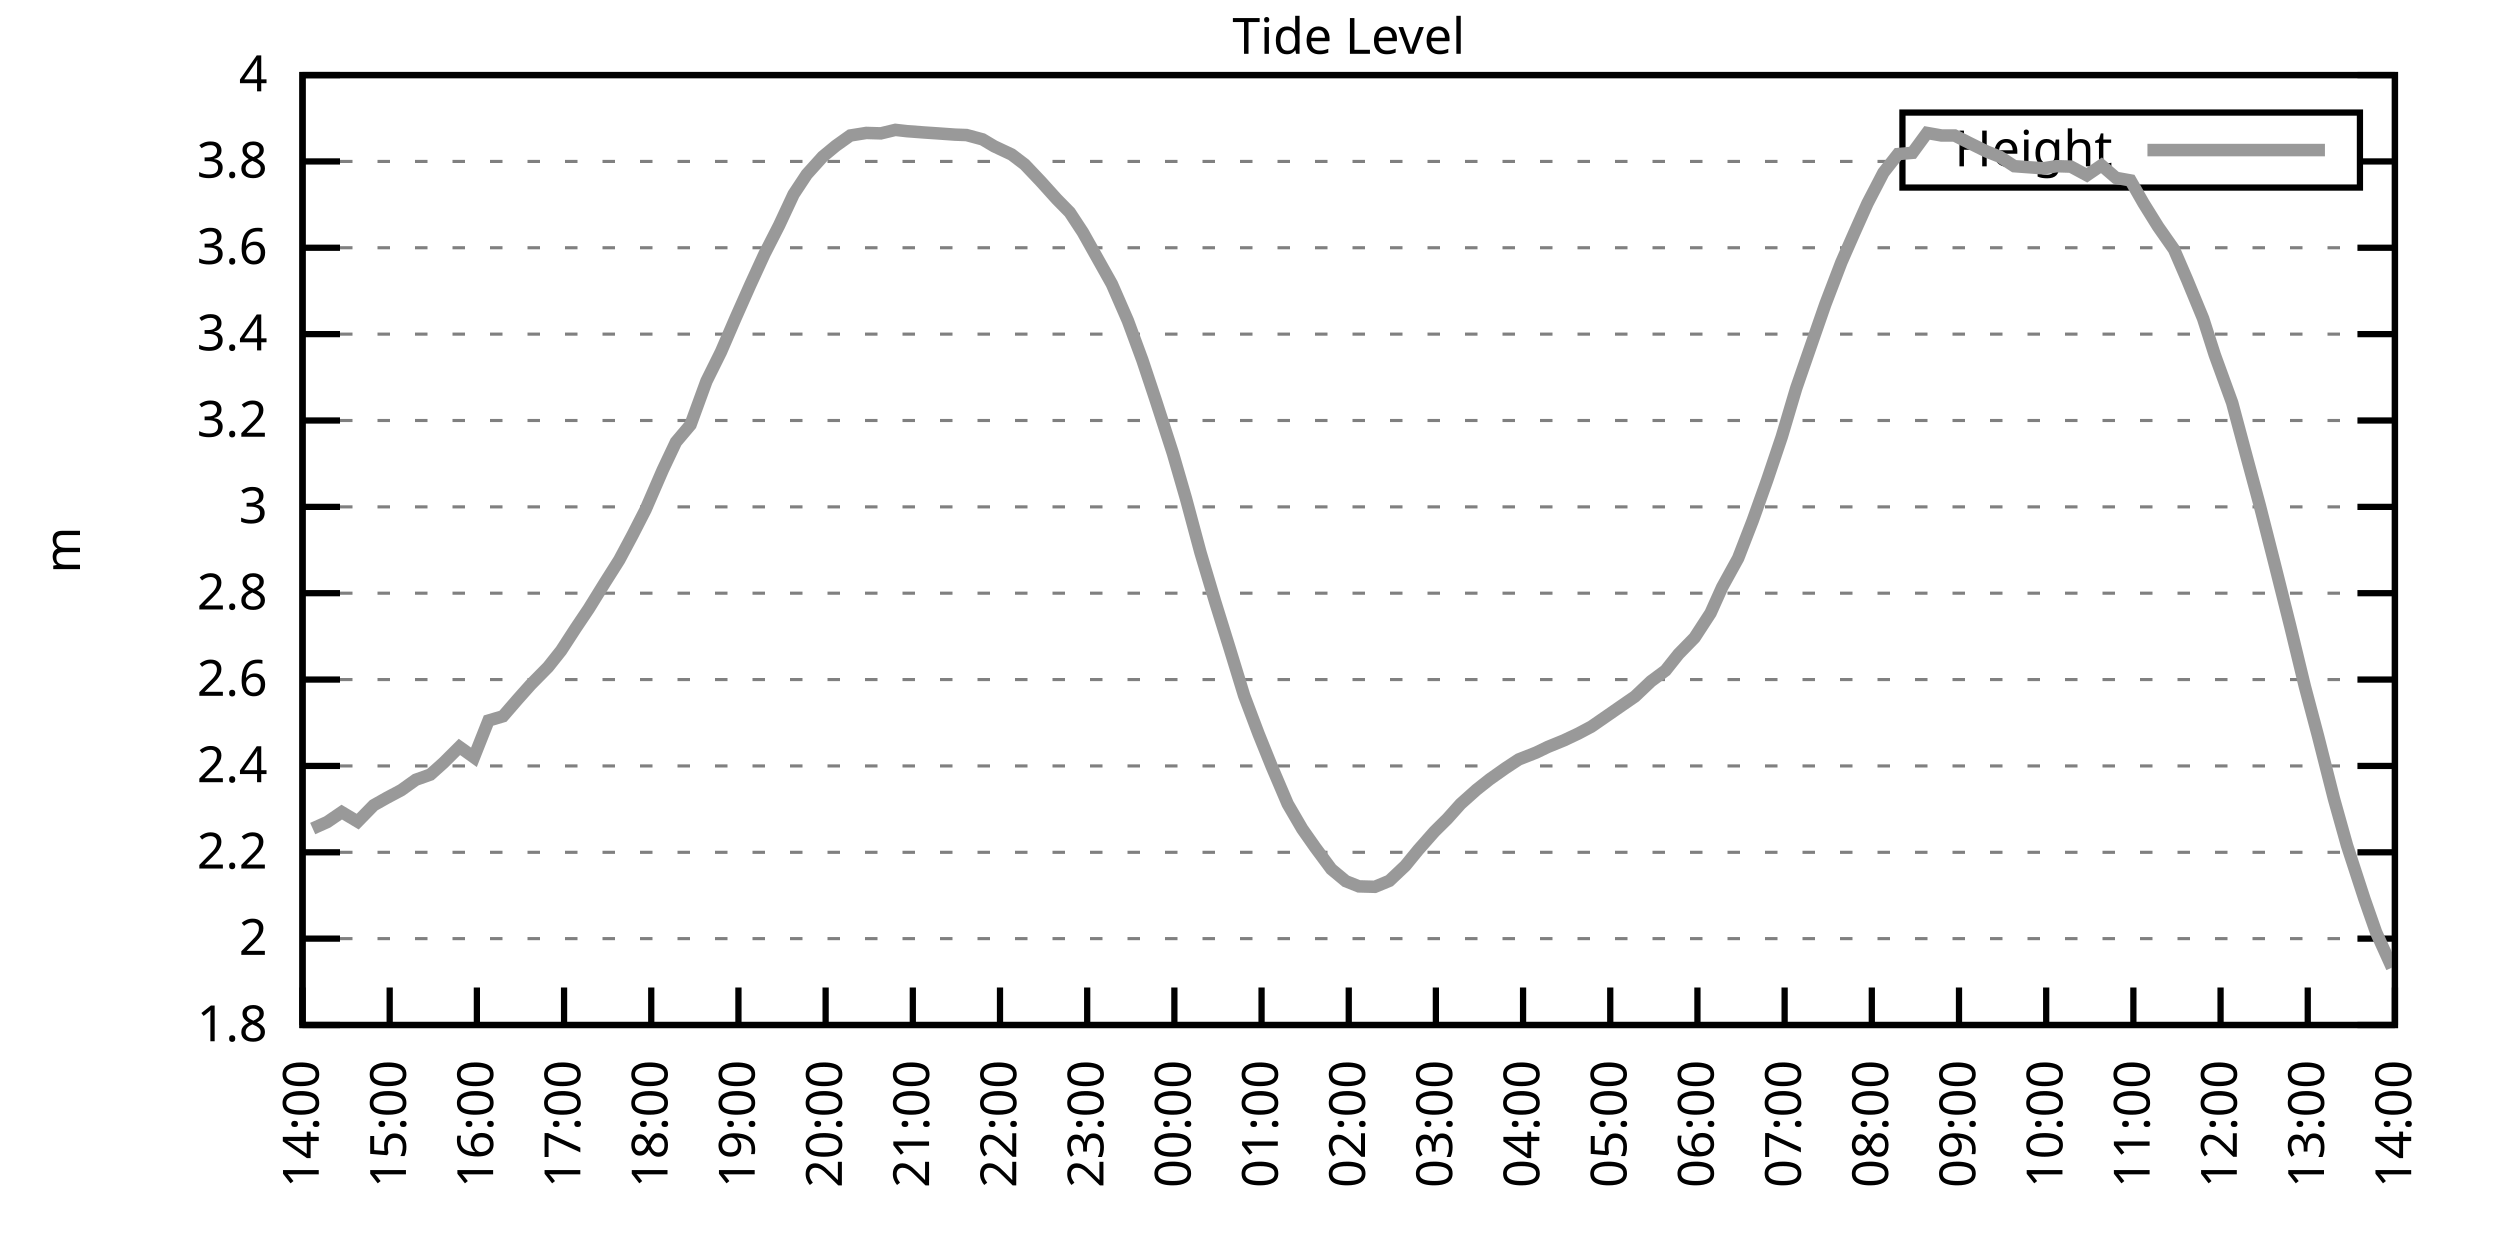
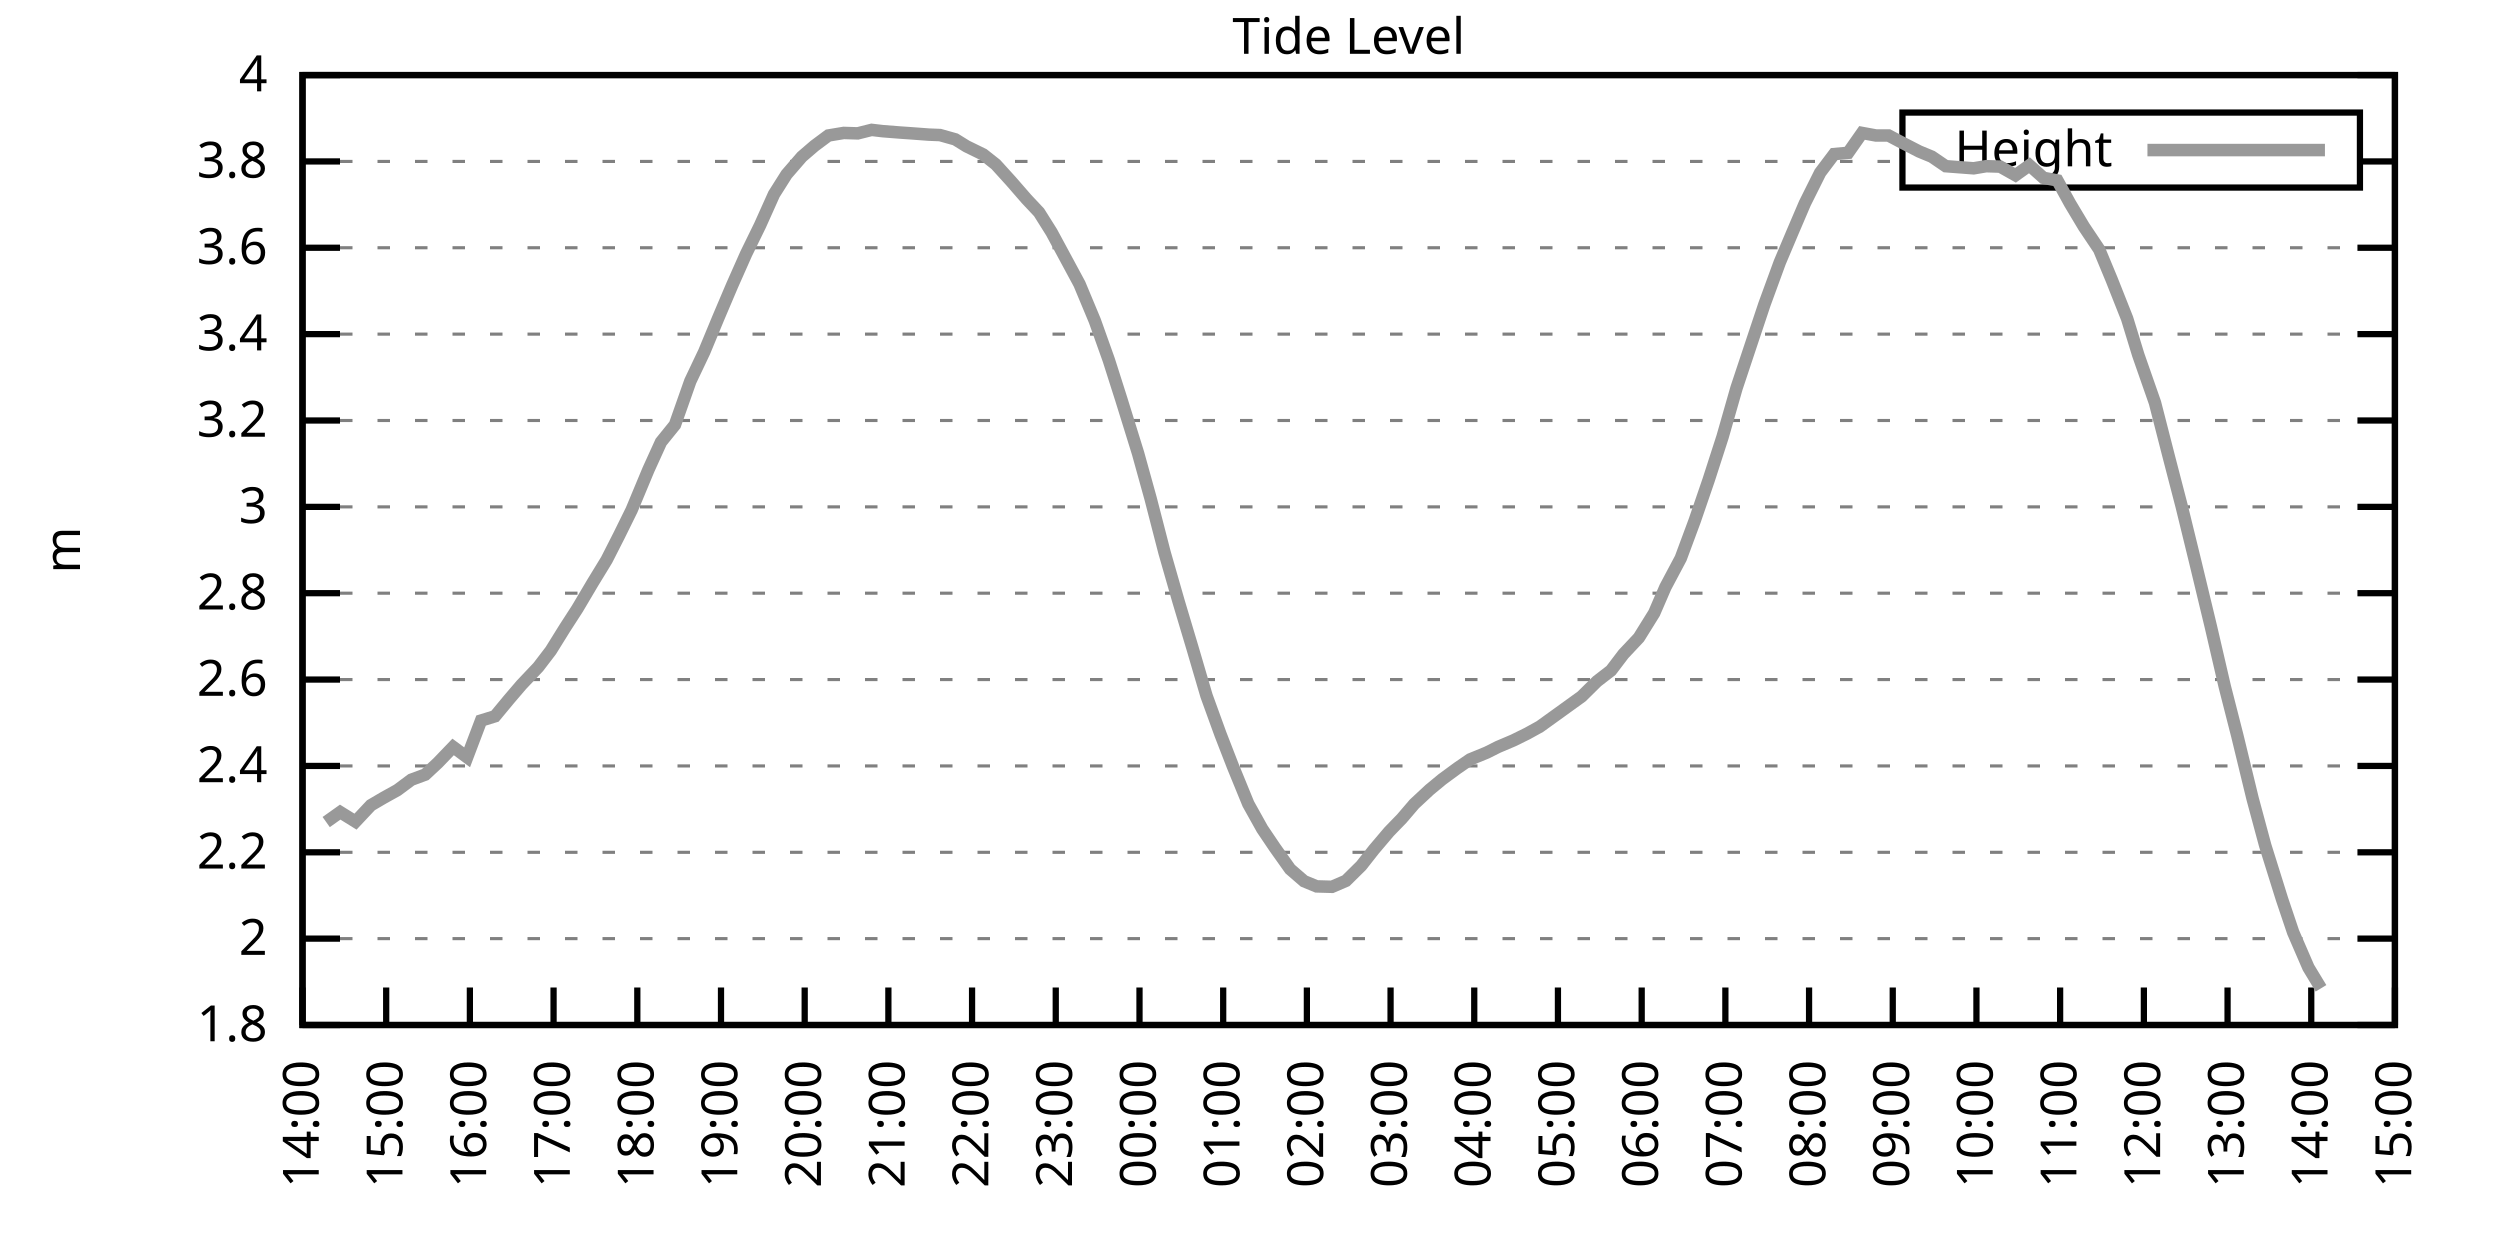
<svg xmlns="http://www.w3.org/2000/svg" xmlns:xlink="http://www.w3.org/1999/xlink" width="400" height="200" viewBox="0 0 400 200">
  <g id="gnuplot_canvas">
    <rect x="0" y="0" width="400" height="200" fill="none" />
    <defs>
      <circle id="gpDot" r="0.5" stroke-width="0.5" stroke="currentColor" />
      <path id="gpPt0" stroke-width="0.333" stroke="currentColor" d="M-1,0 h2 M0,-1 v2" />
      <path id="gpPt1" stroke-width="0.333" stroke="currentColor" d="M-1,-1 L1,1 M1,-1 L-1,1" />
      <path id="gpPt2" stroke-width="0.333" stroke="currentColor" d="M-1,0 L1,0 M0,-1 L0,1 M-1,-1 L1,1 M-1,1 L1,-1" />
      <rect id="gpPt3" stroke-width="0.333" stroke="currentColor" x="-1" y="-1" width="2" height="2" />
      <rect id="gpPt4" stroke-width="0.333" stroke="currentColor" fill="currentColor" x="-1" y="-1" width="2" height="2" />
      <circle id="gpPt5" stroke-width="0.333" stroke="currentColor" cx="0" cy="0" r="1" />
      <use xlink:href="#gpPt5" id="gpPt6" fill="currentColor" stroke="none" />
      <path id="gpPt7" stroke-width="0.333" stroke="currentColor" d="M0,-1.33 L-1.33,0.67 L1.33,0.67 z" />
      <use xlink:href="#gpPt7" id="gpPt8" fill="currentColor" stroke="none" />
      <use xlink:href="#gpPt7" id="gpPt9" stroke="currentColor" transform="rotate(180)" />
      <use xlink:href="#gpPt9" id="gpPt10" fill="currentColor" stroke="none" />
      <use xlink:href="#gpPt3" id="gpPt11" stroke="currentColor" transform="rotate(45)" />
      <use xlink:href="#gpPt11" id="gpPt12" fill="currentColor" stroke="none" />
      <path id="gpPt13" stroke-width="0.333" stroke="currentColor" d="M0,1.330 L1.265,0.411 L0.782,-1.067 L-0.782,-1.076 L-1.265,0.411 z" />
      <use xlink:href="#gpPt13" id="gpPt14" fill="currentColor" stroke="none" />
      <filter id="textbox" filterUnits="objectBoundingBox" x="0" y="0" height="1" width="1">
        <feFlood flood-color="white" flood-opacity="1" result="bgnd" />
        <feComposite in="SourceGraphic" in2="bgnd" operator="atop" />
      </filter>
      <filter id="greybox" filterUnits="objectBoundingBox" x="0" y="0" height="1" width="1">
        <feFlood flood-color="lightgrey" flood-opacity="1" result="grey" />
        <feComposite in="SourceGraphic" in2="grey" operator="atop" />
      </filter>
    </defs>
    <g fill="none" color="white" stroke="currentColor" stroke-width="1.00" stroke-linecap="butt" stroke-linejoin="miter">
</g>
    <g fill="none" color="black" stroke="currentColor" stroke-width="1.00" stroke-linecap="butt" stroke-linejoin="miter">
      <g stroke="none" shape-rendering="crispEdges">
        <polygon fill="rgb(255, 255, 255)" points="48.40,164.00 383.18,164.00 383.18,12.02 48.40,12.02 " />
      </g>
    </g>
    <g fill="none" color="black" stroke="currentColor" stroke-width="1.00" stroke-linecap="butt" stroke-linejoin="miter">
</g>
    <g fill="none" color="black" stroke="black" stroke-width="0.50" stroke-linecap="butt" stroke-linejoin="miter">
</g>
    <g fill="none" color="gray" stroke="currentColor" stroke-width="0.50" stroke-linecap="butt" stroke-linejoin="miter">
      <path stroke="gray" stroke-dasharray="2,4" class="gridline" d="M48.40,164.00 L383.19,164.00  " />
    </g>
    <g fill="none" color="gray" stroke="gray" stroke-width="1.00" stroke-linecap="butt" stroke-linejoin="miter">
</g>
    <g fill="none" color="black" stroke="currentColor" stroke-width="1.00" stroke-linecap="butt" stroke-linejoin="miter">
      <path stroke="black" d="M48.40,164.00 L54.40,164.00 M383.19,164.00 L377.19,164.00  " />
      <g transform="translate(42.80,166.60)" stroke="none" fill="black" font-family="Sans" font-size="8.00" text-anchor="end">
        <text>
          <tspan font-family="Sans"> 1.8</tspan>
        </text>
      </g>
    </g>
    <g fill="none" color="black" stroke="currentColor" stroke-width="1.00" stroke-linecap="butt" stroke-linejoin="miter">
</g>
    <g fill="none" color="black" stroke="black" stroke-width="0.50" stroke-linecap="butt" stroke-linejoin="miter">
</g>
    <g fill="none" color="gray" stroke="currentColor" stroke-width="0.50" stroke-linecap="butt" stroke-linejoin="miter">
      <path stroke="gray" stroke-dasharray="2,4" class="gridline" d="M48.40,150.18 L383.19,150.18  " />
    </g>
    <g fill="none" color="gray" stroke="gray" stroke-width="1.00" stroke-linecap="butt" stroke-linejoin="miter">
</g>
    <g fill="none" color="black" stroke="currentColor" stroke-width="1.00" stroke-linecap="butt" stroke-linejoin="miter">
      <path stroke="black" d="M48.40,150.18 L54.40,150.18 M383.19,150.18 L377.19,150.18  " />
      <g transform="translate(42.80,152.78)" stroke="none" fill="black" font-family="Sans" font-size="8.00" text-anchor="end">
        <text>
          <tspan font-family="Sans"> 2</tspan>
        </text>
      </g>
    </g>
    <g fill="none" color="black" stroke="currentColor" stroke-width="1.00" stroke-linecap="butt" stroke-linejoin="miter">
</g>
    <g fill="none" color="black" stroke="black" stroke-width="0.50" stroke-linecap="butt" stroke-linejoin="miter">
</g>
    <g fill="none" color="gray" stroke="currentColor" stroke-width="0.50" stroke-linecap="butt" stroke-linejoin="miter">
      <path stroke="gray" stroke-dasharray="2,4" class="gridline" d="M48.40,136.37 L383.19,136.37  " />
    </g>
    <g fill="none" color="gray" stroke="gray" stroke-width="1.00" stroke-linecap="butt" stroke-linejoin="miter">
</g>
    <g fill="none" color="black" stroke="currentColor" stroke-width="1.00" stroke-linecap="butt" stroke-linejoin="miter">
      <path stroke="black" d="M48.40,136.37 L54.40,136.37 M383.19,136.37 L377.19,136.37  " />
      <g transform="translate(42.80,138.97)" stroke="none" fill="black" font-family="Sans" font-size="8.00" text-anchor="end">
        <text>
          <tspan font-family="Sans"> 2.2</tspan>
        </text>
      </g>
    </g>
    <g fill="none" color="black" stroke="currentColor" stroke-width="1.00" stroke-linecap="butt" stroke-linejoin="miter">
</g>
    <g fill="none" color="black" stroke="black" stroke-width="0.50" stroke-linecap="butt" stroke-linejoin="miter">
</g>
    <g fill="none" color="gray" stroke="currentColor" stroke-width="0.50" stroke-linecap="butt" stroke-linejoin="miter">
      <path stroke="gray" stroke-dasharray="2,4" class="gridline" d="M48.40,122.55 L383.19,122.55  " />
    </g>
    <g fill="none" color="gray" stroke="gray" stroke-width="1.00" stroke-linecap="butt" stroke-linejoin="miter">
</g>
    <g fill="none" color="black" stroke="currentColor" stroke-width="1.00" stroke-linecap="butt" stroke-linejoin="miter">
      <path stroke="black" d="M48.40,122.55 L54.40,122.55 M383.19,122.55 L377.19,122.55  " />
      <g transform="translate(42.80,125.15)" stroke="none" fill="black" font-family="Sans" font-size="8.00" text-anchor="end">
        <text>
          <tspan font-family="Sans"> 2.4</tspan>
        </text>
      </g>
    </g>
    <g fill="none" color="black" stroke="currentColor" stroke-width="1.00" stroke-linecap="butt" stroke-linejoin="miter">
</g>
    <g fill="none" color="black" stroke="black" stroke-width="0.50" stroke-linecap="butt" stroke-linejoin="miter">
</g>
    <g fill="none" color="gray" stroke="currentColor" stroke-width="0.50" stroke-linecap="butt" stroke-linejoin="miter">
      <path stroke="gray" stroke-dasharray="2,4" class="gridline" d="M48.40,108.73 L383.19,108.73  " />
    </g>
    <g fill="none" color="gray" stroke="gray" stroke-width="1.00" stroke-linecap="butt" stroke-linejoin="miter">
</g>
    <g fill="none" color="black" stroke="currentColor" stroke-width="1.00" stroke-linecap="butt" stroke-linejoin="miter">
      <path stroke="black" d="M48.40,108.73 L54.40,108.73 M383.19,108.73 L377.19,108.73  " />
      <g transform="translate(42.80,111.33)" stroke="none" fill="black" font-family="Sans" font-size="8.00" text-anchor="end">
        <text>
          <tspan font-family="Sans"> 2.6</tspan>
        </text>
      </g>
    </g>
    <g fill="none" color="black" stroke="currentColor" stroke-width="1.00" stroke-linecap="butt" stroke-linejoin="miter">
</g>
    <g fill="none" color="black" stroke="black" stroke-width="0.50" stroke-linecap="butt" stroke-linejoin="miter">
</g>
    <g fill="none" color="gray" stroke="currentColor" stroke-width="0.50" stroke-linecap="butt" stroke-linejoin="miter">
      <path stroke="gray" stroke-dasharray="2,4" class="gridline" d="M48.40,94.91 L383.19,94.91  " />
    </g>
    <g fill="none" color="gray" stroke="gray" stroke-width="1.00" stroke-linecap="butt" stroke-linejoin="miter">
</g>
    <g fill="none" color="black" stroke="currentColor" stroke-width="1.00" stroke-linecap="butt" stroke-linejoin="miter">
      <path stroke="black" d="M48.40,94.91 L54.40,94.91 M383.19,94.91 L377.19,94.91  " />
      <g transform="translate(42.80,97.51)" stroke="none" fill="black" font-family="Sans" font-size="8.00" text-anchor="end">
        <text>
          <tspan font-family="Sans"> 2.8</tspan>
        </text>
      </g>
    </g>
    <g fill="none" color="black" stroke="currentColor" stroke-width="1.00" stroke-linecap="butt" stroke-linejoin="miter">
</g>
    <g fill="none" color="black" stroke="black" stroke-width="0.50" stroke-linecap="butt" stroke-linejoin="miter">
</g>
    <g fill="none" color="gray" stroke="currentColor" stroke-width="0.50" stroke-linecap="butt" stroke-linejoin="miter">
      <path stroke="gray" stroke-dasharray="2,4" class="gridline" d="M48.40,81.10 L383.19,81.10  " />
    </g>
    <g fill="none" color="gray" stroke="gray" stroke-width="1.00" stroke-linecap="butt" stroke-linejoin="miter">
</g>
    <g fill="none" color="black" stroke="currentColor" stroke-width="1.00" stroke-linecap="butt" stroke-linejoin="miter">
      <path stroke="black" d="M48.40,81.10 L54.40,81.10 M383.19,81.10 L377.19,81.10  " />
      <g transform="translate(42.80,83.70)" stroke="none" fill="black" font-family="Sans" font-size="8.00" text-anchor="end">
        <text>
          <tspan font-family="Sans"> 3</tspan>
        </text>
      </g>
    </g>
    <g fill="none" color="black" stroke="currentColor" stroke-width="1.00" stroke-linecap="butt" stroke-linejoin="miter">
</g>
    <g fill="none" color="black" stroke="black" stroke-width="0.50" stroke-linecap="butt" stroke-linejoin="miter">
</g>
    <g fill="none" color="gray" stroke="currentColor" stroke-width="0.50" stroke-linecap="butt" stroke-linejoin="miter">
      <path stroke="gray" stroke-dasharray="2,4" class="gridline" d="M48.40,67.28 L383.19,67.28  " />
    </g>
    <g fill="none" color="gray" stroke="gray" stroke-width="1.00" stroke-linecap="butt" stroke-linejoin="miter">
</g>
    <g fill="none" color="black" stroke="currentColor" stroke-width="1.00" stroke-linecap="butt" stroke-linejoin="miter">
      <path stroke="black" d="M48.40,67.28 L54.40,67.28 M383.19,67.28 L377.19,67.28  " />
      <g transform="translate(42.80,69.88)" stroke="none" fill="black" font-family="Sans" font-size="8.00" text-anchor="end">
        <text>
          <tspan font-family="Sans"> 3.2</tspan>
        </text>
      </g>
    </g>
    <g fill="none" color="black" stroke="currentColor" stroke-width="1.00" stroke-linecap="butt" stroke-linejoin="miter">
</g>
    <g fill="none" color="black" stroke="black" stroke-width="0.50" stroke-linecap="butt" stroke-linejoin="miter">
</g>
    <g fill="none" color="gray" stroke="currentColor" stroke-width="0.50" stroke-linecap="butt" stroke-linejoin="miter">
      <path stroke="gray" stroke-dasharray="2,4" class="gridline" d="M48.40,53.46 L383.19,53.46  " />
    </g>
    <g fill="none" color="gray" stroke="gray" stroke-width="1.00" stroke-linecap="butt" stroke-linejoin="miter">
</g>
    <g fill="none" color="black" stroke="currentColor" stroke-width="1.00" stroke-linecap="butt" stroke-linejoin="miter">
      <path stroke="black" d="M48.40,53.46 L54.40,53.46 M383.19,53.46 L377.19,53.46  " />
      <g transform="translate(42.80,56.06)" stroke="none" fill="black" font-family="Sans" font-size="8.00" text-anchor="end">
        <text>
          <tspan font-family="Sans"> 3.4</tspan>
        </text>
      </g>
    </g>
    <g fill="none" color="black" stroke="currentColor" stroke-width="1.00" stroke-linecap="butt" stroke-linejoin="miter">
</g>
    <g fill="none" color="black" stroke="black" stroke-width="0.50" stroke-linecap="butt" stroke-linejoin="miter">
</g>
    <g fill="none" color="gray" stroke="currentColor" stroke-width="0.50" stroke-linecap="butt" stroke-linejoin="miter">
      <path stroke="gray" stroke-dasharray="2,4" class="gridline" d="M48.40,39.64 L383.19,39.64  " />
    </g>
    <g fill="none" color="gray" stroke="gray" stroke-width="1.00" stroke-linecap="butt" stroke-linejoin="miter">
</g>
    <g fill="none" color="black" stroke="currentColor" stroke-width="1.00" stroke-linecap="butt" stroke-linejoin="miter">
      <path stroke="black" d="M48.40,39.64 L54.40,39.64 M383.19,39.64 L377.19,39.64  " />
      <g transform="translate(42.80,42.24)" stroke="none" fill="black" font-family="Sans" font-size="8.00" text-anchor="end">
        <text>
          <tspan font-family="Sans"> 3.6</tspan>
        </text>
      </g>
    </g>
    <g fill="none" color="black" stroke="currentColor" stroke-width="1.00" stroke-linecap="butt" stroke-linejoin="miter">
</g>
    <g fill="none" color="black" stroke="black" stroke-width="0.50" stroke-linecap="butt" stroke-linejoin="miter">
</g>
    <g fill="none" color="gray" stroke="currentColor" stroke-width="0.50" stroke-linecap="butt" stroke-linejoin="miter">
      <path stroke="gray" stroke-dasharray="2,4" class="gridline" d="M48.40,25.83 L304.39,25.83 M377.59,25.83 L383.19,25.83  " />
    </g>
    <g fill="none" color="gray" stroke="gray" stroke-width="1.00" stroke-linecap="butt" stroke-linejoin="miter">
</g>
    <g fill="none" color="black" stroke="currentColor" stroke-width="1.00" stroke-linecap="butt" stroke-linejoin="miter">
      <path stroke="black" d="M48.40,25.83 L54.40,25.83 M383.19,25.83 L377.19,25.83  " />
      <g transform="translate(42.80,28.43)" stroke="none" fill="black" font-family="Sans" font-size="8.00" text-anchor="end">
        <text>
          <tspan font-family="Sans"> 3.8</tspan>
        </text>
      </g>
    </g>
    <g fill="none" color="black" stroke="currentColor" stroke-width="1.00" stroke-linecap="butt" stroke-linejoin="miter">
</g>
    <g fill="none" color="black" stroke="black" stroke-width="0.50" stroke-linecap="butt" stroke-linejoin="miter">
</g>
    <g fill="none" color="gray" stroke="currentColor" stroke-width="0.50" stroke-linecap="butt" stroke-linejoin="miter">
      <path stroke="gray" stroke-dasharray="2,4" class="gridline" d="M48.40,12.01 L383.19,12.01  " />
    </g>
    <g fill="none" color="gray" stroke="gray" stroke-width="1.00" stroke-linecap="butt" stroke-linejoin="miter">
</g>
    <g fill="none" color="black" stroke="currentColor" stroke-width="1.00" stroke-linecap="butt" stroke-linejoin="miter">
      <path stroke="black" d="M48.40,12.01 L54.40,12.01 M383.19,12.01 L377.19,12.01  " />
      <g transform="translate(42.80,14.61)" stroke="none" fill="black" font-family="Sans" font-size="8.00" text-anchor="end">
        <text>
          <tspan font-family="Sans"> 4</tspan>
        </text>
      </g>
    </g>
    <g fill="none" color="black" stroke="currentColor" stroke-width="1.00" stroke-linecap="butt" stroke-linejoin="miter">
      <path stroke="black" d="M48.40,164.00 L48.40,158.00  " />
      <g transform="translate(51.00,169.60) rotate(270.00)" stroke="none" fill="black" font-family="Sans" font-size="8.00" text-anchor="end">
        <text>
          <tspan font-family="Sans">14:00</tspan>
        </text>
      </g>
    </g>
    <g fill="none" color="black" stroke="currentColor" stroke-width="1.00" stroke-linecap="butt" stroke-linejoin="miter">
-       <path stroke="black" d="M62.35,164.00 L62.35,158.00  " />
-       <g transform="translate(64.95,169.60) rotate(270.00)" stroke="none" fill="black" font-family="Sans" font-size="8.00" text-anchor="end">
+       <path stroke="black" d="M61.79,164.00 L61.79,158.00  " />
+       <g transform="translate(64.39,169.60) rotate(270.00)" stroke="none" fill="black" font-family="Sans" font-size="8.00" text-anchor="end">
        <text>
          <tspan font-family="Sans">15:00</tspan>
        </text>
      </g>
    </g>
    <g fill="none" color="black" stroke="currentColor" stroke-width="1.00" stroke-linecap="butt" stroke-linejoin="miter">
-       <path stroke="black" d="M76.30,164.00 L76.30,158.00  " />
-       <g transform="translate(78.90,169.60) rotate(270.00)" stroke="none" fill="black" font-family="Sans" font-size="8.00" text-anchor="end">
+       <path stroke="black" d="M75.18,164.00 L75.18,158.00  " />
+       <g transform="translate(77.78,169.60) rotate(270.00)" stroke="none" fill="black" font-family="Sans" font-size="8.00" text-anchor="end">
        <text>
          <tspan font-family="Sans">16:00</tspan>
        </text>
      </g>
    </g>
    <g fill="none" color="black" stroke="currentColor" stroke-width="1.00" stroke-linecap="butt" stroke-linejoin="miter">
-       <path stroke="black" d="M90.25,164.00 L90.25,158.00  " />
-       <g transform="translate(92.85,169.60) rotate(270.00)" stroke="none" fill="black" font-family="Sans" font-size="8.00" text-anchor="end">
+       <path stroke="black" d="M88.57,164.00 L88.57,158.00  " />
+       <g transform="translate(91.17,169.60) rotate(270.00)" stroke="none" fill="black" font-family="Sans" font-size="8.00" text-anchor="end">
        <text>
          <tspan font-family="Sans">17:00</tspan>
        </text>
      </g>
    </g>
    <g fill="none" color="black" stroke="currentColor" stroke-width="1.00" stroke-linecap="butt" stroke-linejoin="miter">
-       <path stroke="black" d="M104.20,164.00 L104.20,158.00  " />
-       <g transform="translate(106.80,169.60) rotate(270.00)" stroke="none" fill="black" font-family="Sans" font-size="8.00" text-anchor="end">
+       <path stroke="black" d="M101.97,164.00 L101.97,158.00  " />
+       <g transform="translate(104.57,169.60) rotate(270.00)" stroke="none" fill="black" font-family="Sans" font-size="8.00" text-anchor="end">
        <text>
          <tspan font-family="Sans">18:00</tspan>
        </text>
      </g>
    </g>
    <g fill="none" color="black" stroke="currentColor" stroke-width="1.00" stroke-linecap="butt" stroke-linejoin="miter">
-       <path stroke="black" d="M118.15,164.00 L118.15,158.00  " />
-       <g transform="translate(120.75,169.60) rotate(270.00)" stroke="none" fill="black" font-family="Sans" font-size="8.00" text-anchor="end">
+       <path stroke="black" d="M115.36,164.00 L115.36,158.00  " />
+       <g transform="translate(117.96,169.60) rotate(270.00)" stroke="none" fill="black" font-family="Sans" font-size="8.00" text-anchor="end">
        <text>
          <tspan font-family="Sans">19:00</tspan>
        </text>
      </g>
    </g>
    <g fill="none" color="black" stroke="currentColor" stroke-width="1.00" stroke-linecap="butt" stroke-linejoin="miter">
-       <path stroke="black" d="M132.10,164.00 L132.10,158.00  " />
-       <g transform="translate(134.70,169.60) rotate(270.00)" stroke="none" fill="black" font-family="Sans" font-size="8.00" text-anchor="end">
+       <path stroke="black" d="M128.75,164.00 L128.75,158.00  " />
+       <g transform="translate(131.35,169.60) rotate(270.00)" stroke="none" fill="black" font-family="Sans" font-size="8.00" text-anchor="end">
        <text>
          <tspan font-family="Sans">20:00</tspan>
        </text>
      </g>
    </g>
    <g fill="none" color="black" stroke="currentColor" stroke-width="1.00" stroke-linecap="butt" stroke-linejoin="miter">
-       <path stroke="black" d="M146.05,164.00 L146.05,158.00  " />
-       <g transform="translate(148.65,169.60) rotate(270.00)" stroke="none" fill="black" font-family="Sans" font-size="8.00" text-anchor="end">
+       <path stroke="black" d="M142.14,164.00 L142.14,158.00  " />
+       <g transform="translate(144.74,169.60) rotate(270.00)" stroke="none" fill="black" font-family="Sans" font-size="8.00" text-anchor="end">
        <text>
          <tspan font-family="Sans">21:00</tspan>
        </text>
      </g>
    </g>
    <g fill="none" color="black" stroke="currentColor" stroke-width="1.00" stroke-linecap="butt" stroke-linejoin="miter">
-       <path stroke="black" d="M160.00,164.00 L160.00,158.00  " />
-       <g transform="translate(162.60,169.60) rotate(270.00)" stroke="none" fill="black" font-family="Sans" font-size="8.00" text-anchor="end">
+       <path stroke="black" d="M155.53,164.00 L155.53,158.00  " />
+       <g transform="translate(158.13,169.60) rotate(270.00)" stroke="none" fill="black" font-family="Sans" font-size="8.00" text-anchor="end">
        <text>
          <tspan font-family="Sans">22:00</tspan>
        </text>
      </g>
    </g>
    <g fill="none" color="black" stroke="currentColor" stroke-width="1.00" stroke-linecap="butt" stroke-linejoin="miter">
-       <path stroke="black" d="M173.95,164.00 L173.95,158.00  " />
-       <g transform="translate(176.55,169.60) rotate(270.00)" stroke="none" fill="black" font-family="Sans" font-size="8.00" text-anchor="end">
+       <path stroke="black" d="M168.92,164.00 L168.92,158.00  " />
+       <g transform="translate(171.52,169.60) rotate(270.00)" stroke="none" fill="black" font-family="Sans" font-size="8.00" text-anchor="end">
        <text>
          <tspan font-family="Sans">23:00</tspan>
        </text>
      </g>
    </g>
    <g fill="none" color="black" stroke="currentColor" stroke-width="1.00" stroke-linecap="butt" stroke-linejoin="miter">
-       <path stroke="black" d="M187.90,164.00 L187.90,158.00  " />
-       <g transform="translate(190.50,169.60) rotate(270.00)" stroke="none" fill="black" font-family="Sans" font-size="8.00" text-anchor="end">
+       <path stroke="black" d="M182.32,164.00 L182.32,158.00  " />
+       <g transform="translate(184.92,169.60) rotate(270.00)" stroke="none" fill="black" font-family="Sans" font-size="8.00" text-anchor="end">
        <text>
          <tspan font-family="Sans">00:00</tspan>
        </text>
      </g>
    </g>
    <g fill="none" color="black" stroke="currentColor" stroke-width="1.00" stroke-linecap="butt" stroke-linejoin="miter">
-       <path stroke="black" d="M201.85,164.00 L201.85,158.00  " />
-       <g transform="translate(204.45,169.60) rotate(270.00)" stroke="none" fill="black" font-family="Sans" font-size="8.00" text-anchor="end">
+       <path stroke="black" d="M195.71,164.00 L195.71,158.00  " />
+       <g transform="translate(198.31,169.60) rotate(270.00)" stroke="none" fill="black" font-family="Sans" font-size="8.00" text-anchor="end">
        <text>
          <tspan font-family="Sans">01:00</tspan>
        </text>
      </g>
    </g>
    <g fill="none" color="black" stroke="currentColor" stroke-width="1.00" stroke-linecap="butt" stroke-linejoin="miter">
-       <path stroke="black" d="M215.80,164.00 L215.80,158.00  " />
-       <g transform="translate(218.40,169.60) rotate(270.00)" stroke="none" fill="black" font-family="Sans" font-size="8.00" text-anchor="end">
+       <path stroke="black" d="M209.10,164.00 L209.10,158.00  " />
+       <g transform="translate(211.70,169.60) rotate(270.00)" stroke="none" fill="black" font-family="Sans" font-size="8.00" text-anchor="end">
        <text>
          <tspan font-family="Sans">02:00</tspan>
        </text>
      </g>
    </g>
    <g fill="none" color="black" stroke="currentColor" stroke-width="1.00" stroke-linecap="butt" stroke-linejoin="miter">
-       <path stroke="black" d="M229.74,164.00 L229.74,158.00  " />
-       <g transform="translate(232.34,169.60) rotate(270.00)" stroke="none" fill="black" font-family="Sans" font-size="8.00" text-anchor="end">
+       <path stroke="black" d="M222.49,164.00 L222.49,158.00  " />
+       <g transform="translate(225.09,169.60) rotate(270.00)" stroke="none" fill="black" font-family="Sans" font-size="8.00" text-anchor="end">
        <text>
          <tspan font-family="Sans">03:00</tspan>
        </text>
      </g>
    </g>
    <g fill="none" color="black" stroke="currentColor" stroke-width="1.00" stroke-linecap="butt" stroke-linejoin="miter">
-       <path stroke="black" d="M243.69,164.00 L243.69,158.00  " />
-       <g transform="translate(246.29,169.60) rotate(270.00)" stroke="none" fill="black" font-family="Sans" font-size="8.00" text-anchor="end">
+       <path stroke="black" d="M235.88,164.00 L235.88,158.00  " />
+       <g transform="translate(238.48,169.60) rotate(270.00)" stroke="none" fill="black" font-family="Sans" font-size="8.00" text-anchor="end">
        <text>
          <tspan font-family="Sans">04:00</tspan>
        </text>
      </g>
    </g>
    <g fill="none" color="black" stroke="currentColor" stroke-width="1.00" stroke-linecap="butt" stroke-linejoin="miter">
-       <path stroke="black" d="M257.64,164.00 L257.64,158.00  " />
-       <g transform="translate(260.24,169.60) rotate(270.00)" stroke="none" fill="black" font-family="Sans" font-size="8.00" text-anchor="end">
+       <path stroke="black" d="M249.27,164.00 L249.27,158.00  " />
+       <g transform="translate(251.87,169.60) rotate(270.00)" stroke="none" fill="black" font-family="Sans" font-size="8.00" text-anchor="end">
        <text>
          <tspan font-family="Sans">05:00</tspan>
        </text>
      </g>
    </g>
    <g fill="none" color="black" stroke="currentColor" stroke-width="1.00" stroke-linecap="butt" stroke-linejoin="miter">
-       <path stroke="black" d="M271.59,164.00 L271.59,158.00  " />
-       <g transform="translate(274.19,169.60) rotate(270.00)" stroke="none" fill="black" font-family="Sans" font-size="8.00" text-anchor="end">
+       <path stroke="black" d="M262.67,164.00 L262.67,158.00  " />
+       <g transform="translate(265.27,169.60) rotate(270.00)" stroke="none" fill="black" font-family="Sans" font-size="8.00" text-anchor="end">
        <text>
          <tspan font-family="Sans">06:00</tspan>
        </text>
      </g>
    </g>
    <g fill="none" color="black" stroke="currentColor" stroke-width="1.00" stroke-linecap="butt" stroke-linejoin="miter">
-       <path stroke="black" d="M285.54,164.00 L285.54,158.00  " />
-       <g transform="translate(288.14,169.60) rotate(270.00)" stroke="none" fill="black" font-family="Sans" font-size="8.00" text-anchor="end">
+       <path stroke="black" d="M276.06,164.00 L276.06,158.00  " />
+       <g transform="translate(278.66,169.60) rotate(270.00)" stroke="none" fill="black" font-family="Sans" font-size="8.00" text-anchor="end">
        <text>
          <tspan font-family="Sans">07:00</tspan>
        </text>
      </g>
    </g>
    <g fill="none" color="black" stroke="currentColor" stroke-width="1.00" stroke-linecap="butt" stroke-linejoin="miter">
-       <path stroke="black" d="M299.49,164.00 L299.49,158.00  " />
-       <g transform="translate(302.09,169.60) rotate(270.00)" stroke="none" fill="black" font-family="Sans" font-size="8.00" text-anchor="end">
+       <path stroke="black" d="M289.45,164.00 L289.45,158.00  " />
+       <g transform="translate(292.05,169.60) rotate(270.00)" stroke="none" fill="black" font-family="Sans" font-size="8.00" text-anchor="end">
        <text>
          <tspan font-family="Sans">08:00</tspan>
        </text>
      </g>
    </g>
    <g fill="none" color="black" stroke="currentColor" stroke-width="1.00" stroke-linecap="butt" stroke-linejoin="miter">
-       <path stroke="black" d="M313.44,164.00 L313.44,158.00  " />
-       <g transform="translate(316.04,169.60) rotate(270.00)" stroke="none" fill="black" font-family="Sans" font-size="8.00" text-anchor="end">
+       <path stroke="black" d="M302.84,164.00 L302.84,158.00  " />
+       <g transform="translate(305.44,169.60) rotate(270.00)" stroke="none" fill="black" font-family="Sans" font-size="8.00" text-anchor="end">
        <text>
          <tspan font-family="Sans">09:00</tspan>
        </text>
      </g>
    </g>
    <g fill="none" color="black" stroke="currentColor" stroke-width="1.00" stroke-linecap="butt" stroke-linejoin="miter">
-       <path stroke="black" d="M327.39,164.00 L327.39,158.00  " />
-       <g transform="translate(329.99,169.60) rotate(270.00)" stroke="none" fill="black" font-family="Sans" font-size="8.00" text-anchor="end">
+       <path stroke="black" d="M316.23,164.00 L316.23,158.00  " />
+       <g transform="translate(318.83,169.60) rotate(270.00)" stroke="none" fill="black" font-family="Sans" font-size="8.00" text-anchor="end">
        <text>
          <tspan font-family="Sans">10:00</tspan>
        </text>
      </g>
    </g>
    <g fill="none" color="black" stroke="currentColor" stroke-width="1.00" stroke-linecap="butt" stroke-linejoin="miter">
-       <path stroke="black" d="M341.34,164.00 L341.34,158.00  " />
-       <g transform="translate(343.94,169.60) rotate(270.00)" stroke="none" fill="black" font-family="Sans" font-size="8.00" text-anchor="end">
+       <path stroke="black" d="M329.62,164.00 L329.62,158.00  " />
+       <g transform="translate(332.22,169.60) rotate(270.00)" stroke="none" fill="black" font-family="Sans" font-size="8.00" text-anchor="end">
        <text>
          <tspan font-family="Sans">11:00</tspan>
        </text>
      </g>
    </g>
    <g fill="none" color="black" stroke="currentColor" stroke-width="1.00" stroke-linecap="butt" stroke-linejoin="miter">
-       <path stroke="black" d="M355.29,164.00 L355.29,158.00  " />
-       <g transform="translate(357.89,169.60) rotate(270.00)" stroke="none" fill="black" font-family="Sans" font-size="8.00" text-anchor="end">
+       <path stroke="black" d="M343.02,164.00 L343.02,158.00  " />
+       <g transform="translate(345.62,169.60) rotate(270.00)" stroke="none" fill="black" font-family="Sans" font-size="8.00" text-anchor="end">
        <text>
          <tspan font-family="Sans">12:00</tspan>
        </text>
      </g>
    </g>
    <g fill="none" color="black" stroke="currentColor" stroke-width="1.00" stroke-linecap="butt" stroke-linejoin="miter">
-       <path stroke="black" d="M369.24,164.00 L369.24,158.00  " />
-       <g transform="translate(371.84,169.60) rotate(270.00)" stroke="none" fill="black" font-family="Sans" font-size="8.00" text-anchor="end">
+       <path stroke="black" d="M356.41,164.00 L356.41,158.00  " />
+       <g transform="translate(359.01,169.60) rotate(270.00)" stroke="none" fill="black" font-family="Sans" font-size="8.00" text-anchor="end">
        <text>
          <tspan font-family="Sans">13:00</tspan>
+         </text>
+       </g>
+     </g>
+     <g fill="none" color="black" stroke="currentColor" stroke-width="1.00" stroke-linecap="butt" stroke-linejoin="miter">
+       <path stroke="black" d="M369.80,164.00 L369.80,158.00  " />
+       <g transform="translate(372.40,169.60) rotate(270.00)" stroke="none" fill="black" font-family="Sans" font-size="8.00" text-anchor="end">
+         <text>
+           <tspan font-family="Sans">14:00</tspan>
        </text>
      </g>
    </g>
    <g fill="none" color="black" stroke="currentColor" stroke-width="1.00" stroke-linecap="butt" stroke-linejoin="miter">
      <path stroke="black" d="M383.19,164.00 L383.19,158.00  " />
      <g transform="translate(385.79,169.60) rotate(270.00)" stroke="none" fill="black" font-family="Sans" font-size="8.00" text-anchor="end">
        <text>
-           <tspan font-family="Sans">14:00</tspan>
+           <tspan font-family="Sans">15:00</tspan>
        </text>
      </g>
    </g>
    <g fill="none" color="black" stroke="currentColor" stroke-width="1.00" stroke-linecap="butt" stroke-linejoin="miter">
</g>
    <g fill="none" color="black" stroke="currentColor" stroke-width="1.00" stroke-linecap="butt" stroke-linejoin="miter">
      <path stroke="black" d="M48.40,12.01 L48.40,164.00 L383.19,164.00 L383.19,12.01 L48.40,12.01 Z  " />
    </g>
    <g fill="none" color="black" stroke="currentColor" stroke-width="1.00" stroke-linecap="butt" stroke-linejoin="miter">
</g>
    <g fill="none" color="black" stroke="currentColor" stroke-width="1.00" stroke-linecap="butt" stroke-linejoin="miter">
      <path stroke="black" d="M304.39,30.01 L304.39,18.01 L377.59,18.01 L377.59,30.01 L304.39,30.01 Z  " />
    </g>
    <g id="Tide_level_plot_1">
      <g fill="none" color="white" stroke="black" stroke-width="2.00" stroke-linecap="butt" stroke-linejoin="miter">
</g>
      <g fill="none" color="black" stroke="currentColor" stroke-width="2.00" stroke-linecap="butt" stroke-linejoin="miter">
        <g transform="translate(337.99,26.61)" stroke="none" fill="black" font-family="Sans" font-size="8.00" text-anchor="end">
          <text>
            <tspan font-family="Sans">Height</tspan>
          </text>
        </g>
      </g>
      <g fill="none" color="black" stroke="currentColor" stroke-width="2.00" stroke-linecap="butt" stroke-linejoin="miter">
-         <path stroke="rgb(153, 153, 153)" d="M343.59,24.01 L371.99,24.01 M50.03,132.57 L52.35,131.53 L54.68,129.94 L57.23,131.46 L59.79,128.84 L61.88,127.66   L64.21,126.42 L66.53,124.76 L68.86,123.93 L70.95,122.06 L73.51,119.51 L75.83,121.17 L78.16,115.29 L80.48,114.60   L82.81,111.91 L84.90,109.56 L87.69,106.73 L89.78,104.10 L92.11,100.51 L94.20,97.40 L96.76,93.26 L99.08,89.59   L101.18,85.66 L103.27,81.58 L106.06,75.15 L108.15,70.73 L110.48,67.97 L113.03,60.99 L115.36,56.29 L117.68,50.91   L120.01,45.66 L122.33,40.61 L124.66,36.05 L126.98,31.08 L129.08,27.90 L131.63,25.07 L133.72,23.34 L136.05,21.68   L138.61,21.27 L140.93,21.34 L143.26,20.78 L145.12,20.99 L147.91,21.20 L150.00,21.34 L152.79,21.54 L154.65,21.61   L157.21,22.30 L159.07,23.41 L161.86,24.72 L163.95,26.31 L166.51,29.01 L169.06,31.84 L171.16,33.98 L173.25,37.16   L175.81,41.72 L177.90,45.45 L180.46,51.32 L182.78,57.61 L184.87,63.89 L187.66,72.53 L189.76,79.78 L192.08,88.42   L194.41,96.23 L196.73,103.69 L199.06,111.29 L201.38,117.44 L203.47,122.62 L206.03,128.63 L208.36,132.63 L210.45,135.61   L213.01,139.06 L215.33,140.99 L217.42,141.82 L219.98,141.89 L222.30,140.93 L224.86,138.51 L226.95,135.95 L229.51,133.05   L231.60,130.98 L233.70,128.63 L236.25,126.35 L238.35,124.69 L240.90,122.89 L243.00,121.51 L245.79,120.41 L247.65,119.51   L250.20,118.47 L252.53,117.37 L254.62,116.26 L257.41,114.33 L259.50,112.88 L261.60,111.43 L264.15,109.01 L266.48,107.28   L268.57,104.65 L271.13,102.03 L273.69,98.09 L275.55,93.95 L278.10,89.32 L280.43,83.31 L282.75,76.81 L285.08,69.90   L287.40,62.10 L289.96,54.71 L292.05,48.69 L294.61,41.99 L296.70,37.23 L298.80,32.53 L301.35,27.62 L303.68,24.65   L306.00,24.45 L308.33,21.27 L310.65,21.68 L312.74,21.68 L315.07,22.86 L317.86,24.24 L319.95,25.07 L322.28,26.59   L326.93,26.93 L329.02,26.59 L331.34,26.66 L333.90,28.04 L336.23,26.45 L338.55,28.45 L340.88,28.87 L342.97,32.53   L345.29,36.26 L347.85,39.92 L349.94,44.76 L352.50,50.97 L354.36,56.78 L357.15,64.45 L359.48,73.15 L361.57,80.89   L363.89,90.01 L366.45,100.23 L368.78,109.84 L370.87,117.71 L373.43,127.80 L375.52,135.26 L378.31,143.83 L380.17,149.15   L382.73,154.81  " />
+         <path stroke="rgb(153, 153, 153)" d="M343.59,24.01 L371.99,24.01 M52.19,131.53 L54.43,129.94 L56.88,131.46 L59.34,128.84 L61.35,127.66 L63.58,126.42   L65.81,124.76 L68.04,123.93 L70.05,122.06 L72.50,119.51 L74.74,121.17 L76.97,115.29 L79.20,114.60 L81.43,111.91   L83.44,109.56 L86.12,106.73 L88.13,104.10 L90.36,100.51 L92.37,97.40 L94.82,93.26 L97.06,89.59 L99.06,85.66   L101.07,81.58 L103.75,75.15 L105.76,70.73 L107.99,67.97 L110.45,60.99 L112.68,56.29 L114.91,50.91 L117.14,45.66   L119.38,40.61 L121.61,36.05 L123.84,31.08 L125.85,27.90 L128.30,25.07 L130.31,23.34 L132.54,21.68 L135.00,21.27   L137.23,21.34 L139.46,20.78 L141.25,20.99 L143.93,21.20 L145.94,21.34 L148.61,21.54 L150.40,21.61 L152.85,22.30   L154.64,23.41 L157.32,24.72 L159.33,26.31 L161.78,29.01 L164.24,31.84 L166.25,33.98 L168.25,37.16 L170.71,41.72   L172.72,45.45 L175.17,51.32 L177.41,57.61 L179.41,63.89 L182.09,72.53 L184.10,79.78 L186.33,88.42 L188.57,96.23   L190.80,103.69 L193.03,111.29 L195.26,117.44 L197.27,122.62 L199.73,128.63 L201.96,132.63 L203.97,135.61 L206.42,139.06   L208.65,140.99 L210.66,141.82 L213.12,141.89 L215.35,140.93 L217.80,138.51 L219.81,135.95 L222.27,133.05 L224.28,130.98   L226.29,128.63 L228.74,126.35 L230.75,124.69 L233.20,122.89 L235.21,121.51 L237.89,120.41 L239.68,119.51 L242.13,118.47   L244.36,117.37 L246.37,116.26 L249.05,114.33 L251.06,112.88 L253.07,111.43 L255.52,109.01 L257.76,107.28 L259.76,104.65   L262.22,102.03 L264.67,98.09 L266.46,93.95 L268.92,89.32 L271.15,83.31 L273.38,76.81 L275.61,69.90 L277.84,62.10   L280.30,54.71 L282.31,48.69 L284.76,41.99 L286.77,37.23 L288.78,32.53 L291.23,27.62 L293.47,24.65 L295.70,24.45   L297.93,21.27 L300.16,21.68 L302.17,21.68 L304.40,22.86 L307.08,24.24 L309.09,25.07 L311.32,26.59 L315.79,26.93   L317.79,26.59 L320.03,26.66 L322.48,28.04 L324.71,26.45 L326.95,28.45 L329.18,28.87 L331.19,32.53 L333.42,36.26   L335.87,39.92 L337.88,44.76 L340.34,50.97 L342.12,56.78 L344.80,64.45 L347.03,73.15 L349.04,80.89 L351.27,90.01   L353.73,100.23 L355.96,109.84 L357.97,117.71 L360.42,127.80 L362.43,135.26 L365.11,143.83 L366.90,149.15 L369.35,154.81   L371.36,158.13  " />
      </g>
    </g>
    <g fill="none" color="black" stroke="currentColor" stroke-width="2.00" stroke-linecap="butt" stroke-linejoin="miter">
</g>
    <g fill="none" color="black" stroke="black" stroke-width="1.00" stroke-linecap="butt" stroke-linejoin="miter">
</g>
    <g fill="none" color="black" stroke="currentColor" stroke-width="1.00" stroke-linecap="butt" stroke-linejoin="miter">
      <path stroke="black" d="M48.40,12.01 L48.40,164.00 L383.19,164.00 L383.19,12.01 L48.40,12.01 Z  " />
      <g transform="translate(12.80,88.01) rotate(270.00)" stroke="none" fill="black" font-family="Sans" font-size="8.00" text-anchor="middle">
        <text>
          <tspan font-family="Sans">m</tspan>
        </text>
      </g>
    </g>
    <g fill="none" color="black" stroke="currentColor" stroke-width="1.00" stroke-linecap="butt" stroke-linejoin="miter">
</g>
    <g fill="none" color="black" stroke="currentColor" stroke-width="1.00" stroke-linecap="butt" stroke-linejoin="miter">
      <g transform="translate(215.79,8.61)" stroke="none" fill="black" font-family="Sans" font-size="8.00" text-anchor="middle">
        <text>
          <tspan font-family="Sans">Tide Level</tspan>
        </text>
      </g>
    </g>
    <g fill="none" color="black" stroke="currentColor" stroke-width="1.00" stroke-linecap="butt" stroke-linejoin="miter">
</g>
  </g>
</svg>
